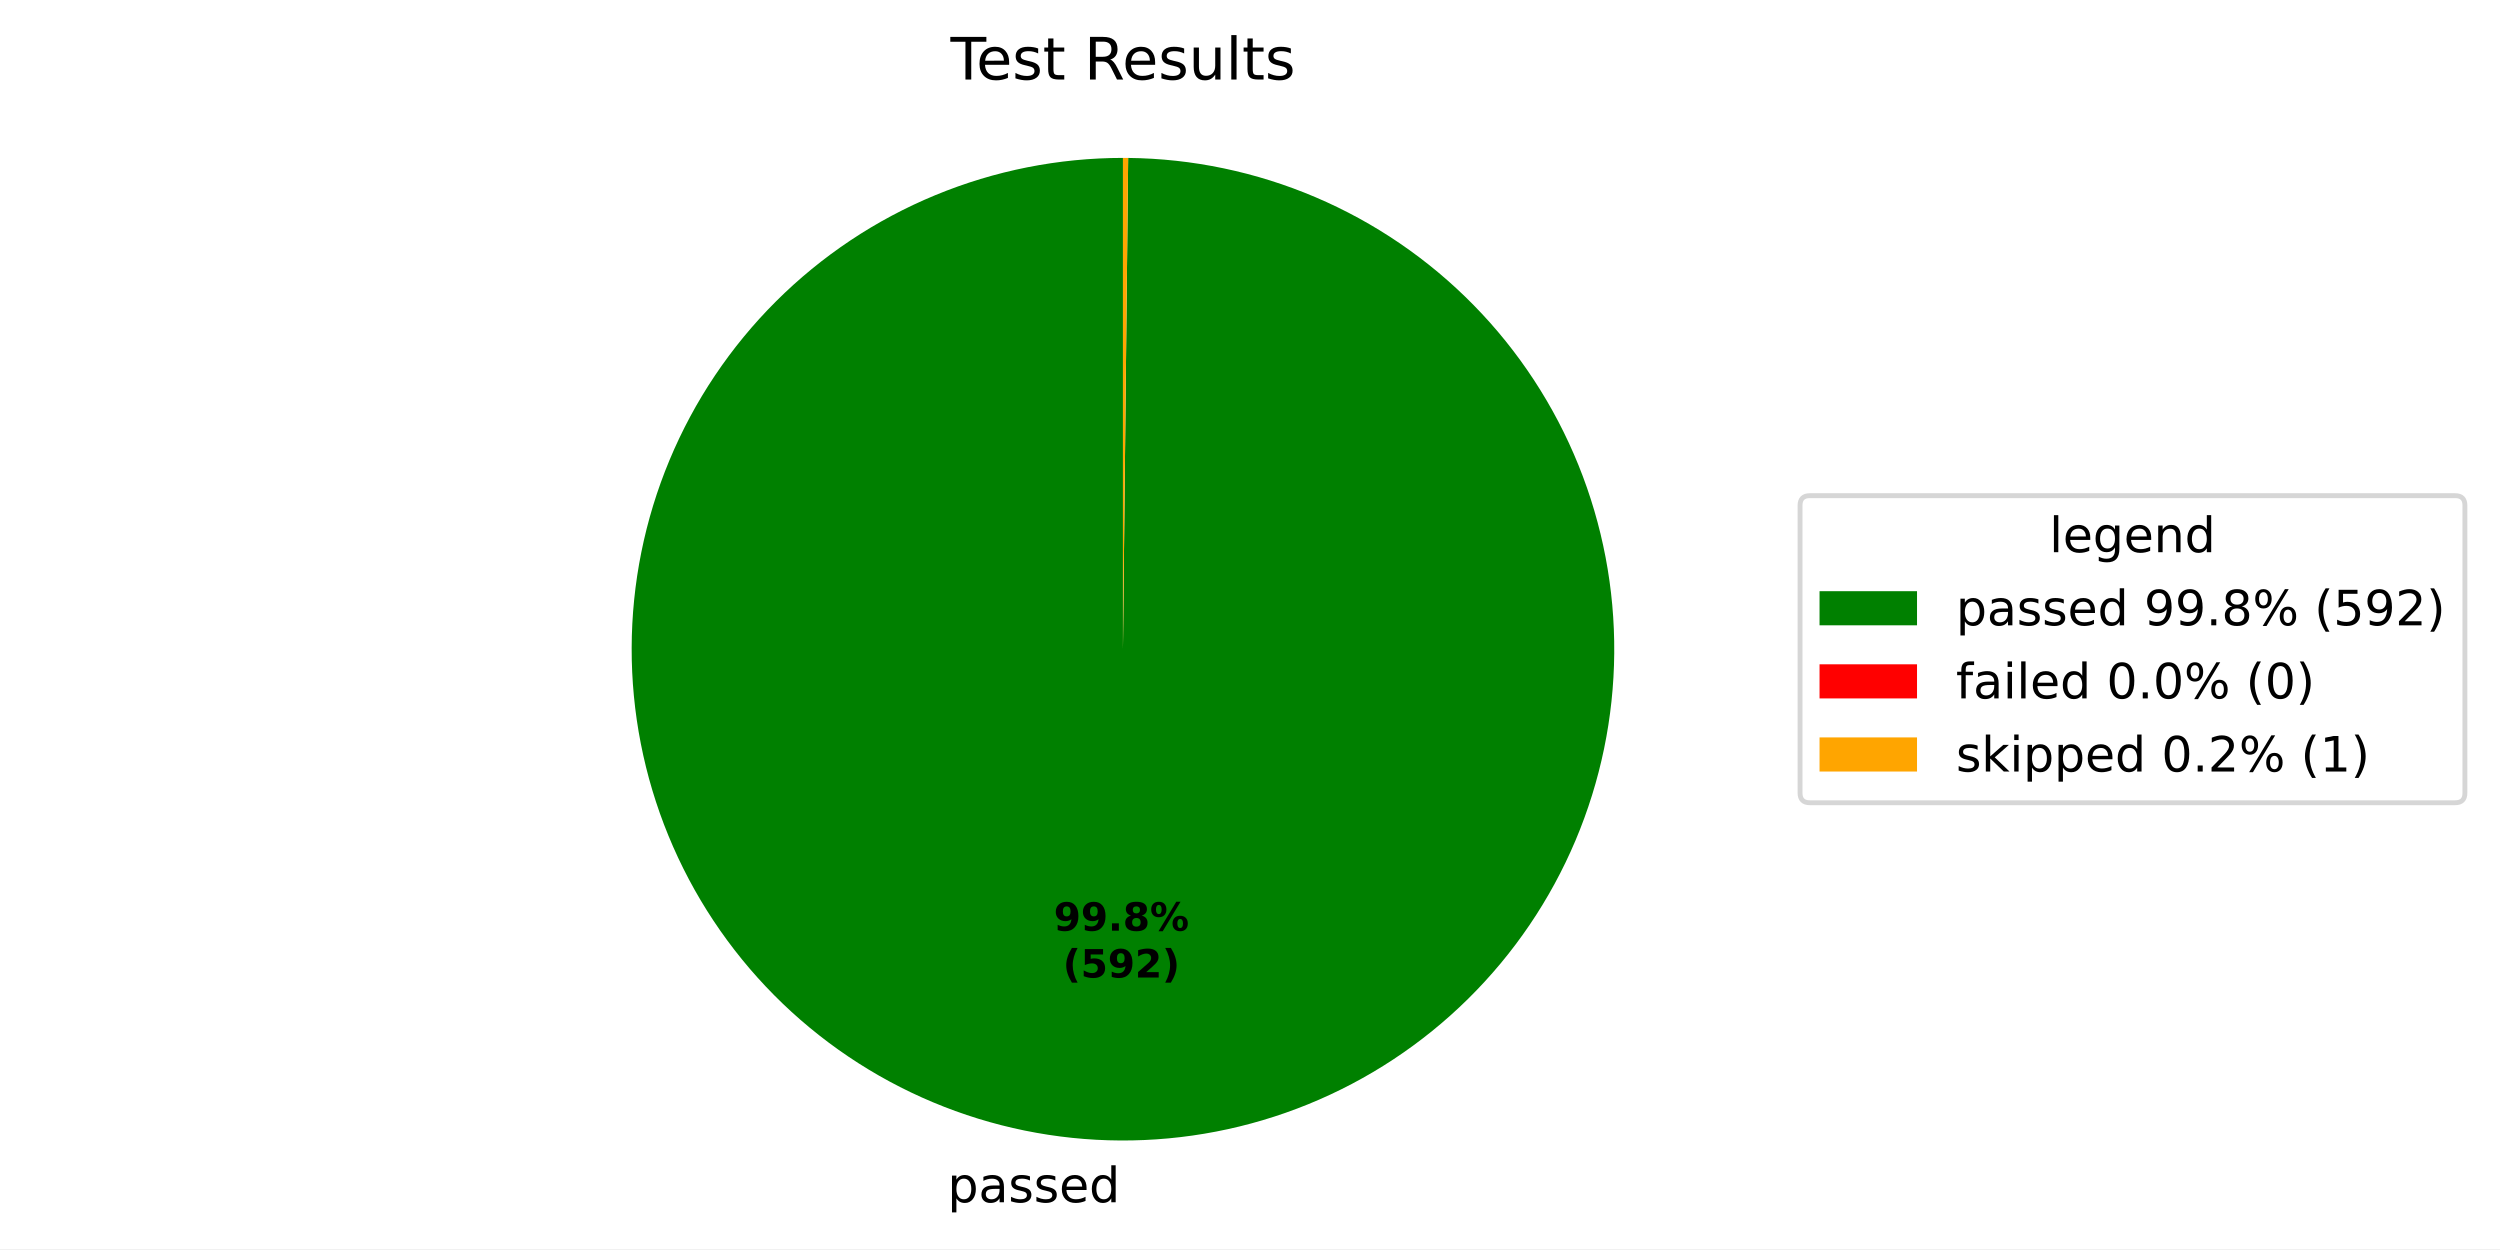
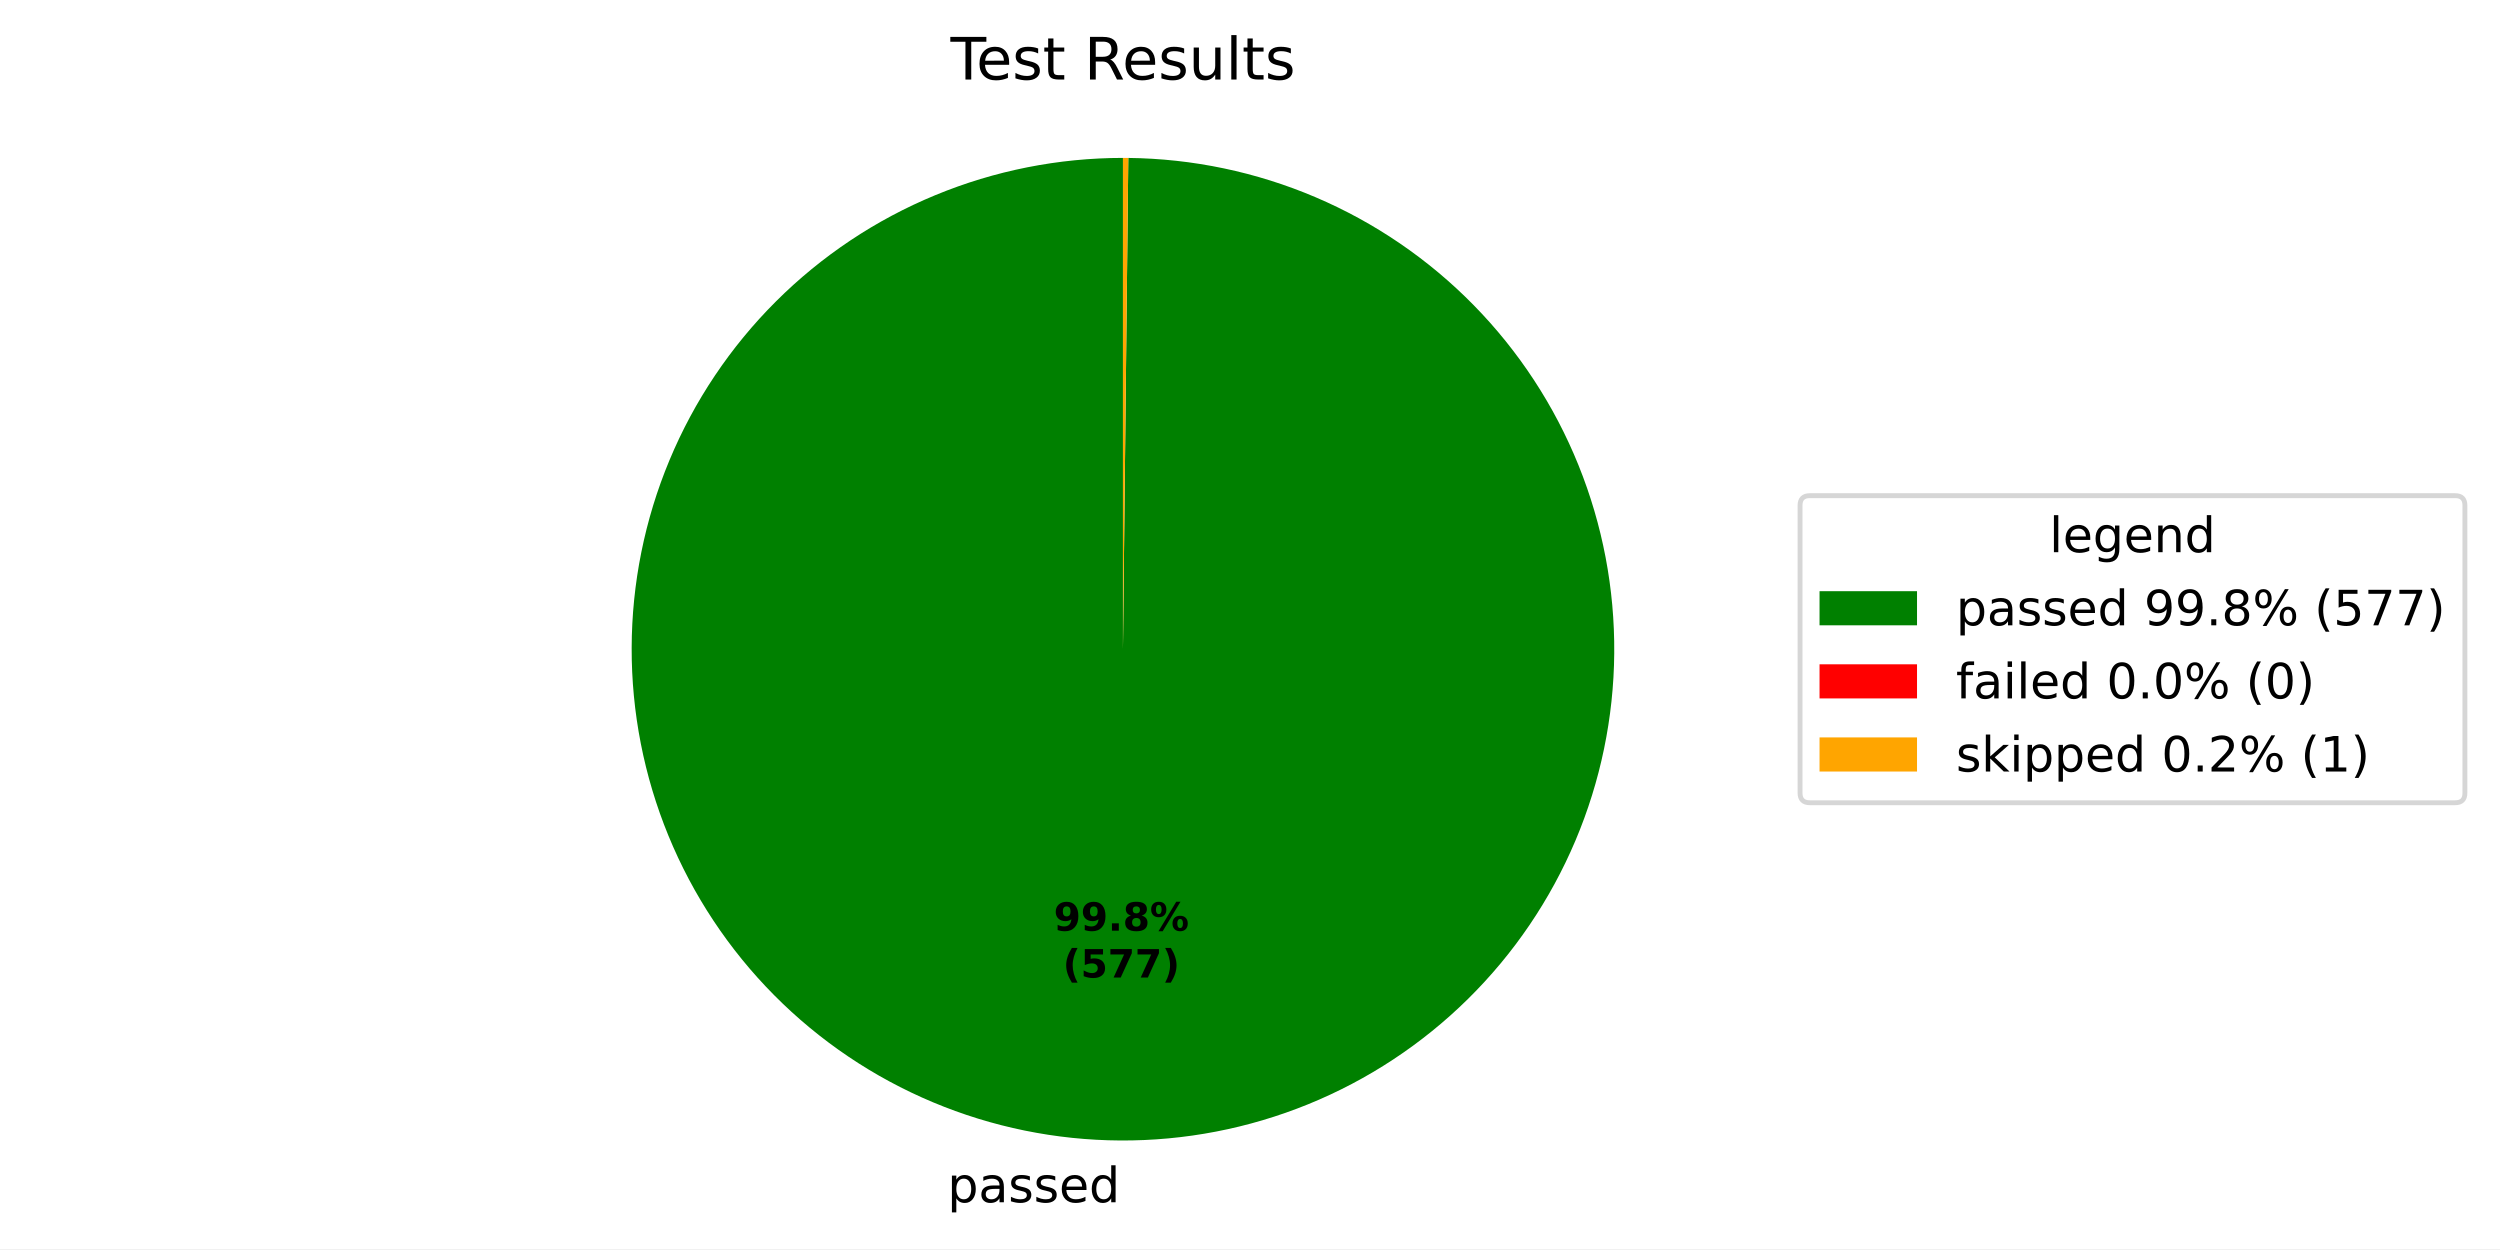
<svg xmlns="http://www.w3.org/2000/svg" xmlns:xlink="http://www.w3.org/1999/xlink" width="512.931pt" height="256.277pt" viewBox="0 0 512.931 256.277" version="1.1">
  <defs>
    <style type="text/css">*{stroke-linejoin: round; stroke-linecap: butt}</style>
  </defs>
  <g id="figure_1">
    <g id="patch_1">
      <path d="M 0 256.277  L 512.931 256.277  L 512.931 0  L 0 0  z " style="fill: #ffffff" />
    </g>
    <g id="axes_1">
      <g id="patch_2">
-         <path d="M 230.4 32.398  C 217.186 32.398 204.099 34.997 191.887 40.046  C 179.675 45.094 168.575 52.496 159.218 61.827  C 149.862 71.159 142.431 82.24 137.35 94.439  C 132.269 106.637 129.635 119.717 129.6 132.931  C 129.565 146.146 132.129 159.239 137.146 171.464  C 142.162 183.689 149.534 194.81 158.841 204.191  C 168.148 213.572 179.209 221.032 191.394 226.145  C 203.579 231.259 216.652 233.927 229.866 233.997  C 243.08 234.067 256.18 231.538 268.419 226.553  C 280.657 221.569 291.797 214.227 301.203 204.945  C 310.609 195.663 318.098 184.621 323.244 172.45  C 328.389 160.279 331.092 147.213 331.197 133.999  C 331.302 120.785 328.807 107.678 323.856 95.427  C 318.904 83.175 311.591 72.016 302.334 62.586  C 293.077 53.155 282.055 45.637 269.898 40.459  C 257.74 35.281 244.682 32.544 231.468 32.404  L 230.4 133.198  z " style="fill: #008000" />
+         <path d="M 230.4 32.398  C 217.186 32.398 204.1 34.996 191.889 40.045  C 179.677 45.093 168.577 52.494 159.221 61.825  C 149.864 71.156 142.433 82.236 137.352 94.434  C 132.27 106.632 129.636 119.71 129.6 132.924  C 129.564 146.138 132.127 159.231 137.142 171.456  C 142.158 183.681 149.528 194.802 158.834 204.183  C 168.139 213.565 179.199 221.026 191.383 226.141  C 203.567 231.255 216.638 233.925 229.852 233.997  C 243.066 234.068 256.166 231.541 268.404 226.559  C 280.643 221.577 291.784 214.237 301.19 204.957  C 310.597 195.677 318.088 184.637 323.236 172.468  C 328.384 160.298 331.089 147.233 331.197 134.02  C 331.304 120.806 328.813 107.7 323.864 95.448  C 318.915 83.195 311.605 72.035 302.351 62.603  C 293.097 53.171 282.077 45.65 269.922 40.469  C 257.766 35.288 244.709 32.548 231.496 32.404  L 230.4 133.198  z " style="fill: #008000" />
      </g>
      <g id="patch_3">
-         <path d="M 231.468 32.404  C 231.468 32.404 231.468 32.404 231.468 32.404  L 230.4 133.198  z " style="fill: #ff0000" />
+         <path d="M 231.496 32.404  C 231.496 32.404 231.496 32.404 231.496 32.404  L 230.4 133.198  z " style="fill: #ff0000" />
      </g>
      <g id="patch_4">
-         <path d="M 231.468 32.404  C 231.29 32.402 231.112 32.4 230.934 32.4  C 230.756 32.399 230.578 32.398 230.4 32.398  L 230.4 133.198  z " style="fill: #ffa500" />
+         <path d="M 231.496 32.404  C 231.313 32.402 231.13 32.401 230.948 32.4  C 230.765 32.399 230.583 32.398 230.4 32.398  L 230.4 133.198  z " style="fill: #ffa500" />
      </g>
      <g id="matplotlib.axis_1" />
      <g id="matplotlib.axis_2" />
      <g id="text_1">
-         <g transform="translate(194.4157 246.6746) scale(0.1 -0.1)">
+         <g transform="translate(194.4005 246.6745) scale(0.1 -0.1)">
          <defs>
            <path id="DejaVuSans-53" d="M 1159 525  L 1159 -1331  L 581 -1331  L 581 3500  L 1159 3500  L 1159 2969  Q 1341 3281 1617 3432  Q 1894 3584 2278 3584  Q 2916 3584 3314 3078  Q 3713 2572 3713 1747  Q 3713 922 3314 415  Q 2916 -91 2278 -91  Q 1894 -91 1617 61  Q 1341 213 1159 525  z M 3116 1747  Q 3116 2381 2855 2742  Q 2594 3103 2138 3103  Q 1681 3103 1420 2742  Q 1159 2381 1159 1747  Q 1159 1113 1420 752  Q 1681 391 2138 391  Q 2594 391 2855 752  Q 3116 1113 3116 1747  z " transform="scale(0.015625)" />
            <path id="DejaVuSans-44" d="M 2194 1759  Q 1497 1759 1228 1600  Q 959 1441 959 1056  Q 959 750 1161 570  Q 1363 391 1709 391  Q 2188 391 2477 730  Q 2766 1069 2766 1631  L 2766 1759  L 2194 1759  z M 3341 1997  L 3341 0  L 2766 0  L 2766 531  Q 2569 213 2275 61  Q 1981 -91 1556 -91  Q 1019 -91 701 211  Q 384 513 384 1019  Q 384 1609 779 1909  Q 1175 2209 1959 2209  L 2766 2209  L 2766 2266  Q 2766 2663 2505 2880  Q 2244 3097 1772 3097  Q 1472 3097 1187 3025  Q 903 2953 641 2809  L 641 3341  Q 956 3463 1253 3523  Q 1550 3584 1831 3584  Q 2591 3584 2966 3190  Q 3341 2797 3341 1997  z " transform="scale(0.015625)" />
            <path id="DejaVuSans-56" d="M 2834 3397  L 2834 2853  Q 2591 2978 2328 3040  Q 2066 3103 1784 3103  Q 1356 3103 1142 2972  Q 928 2841 928 2578  Q 928 2378 1081 2264  Q 1234 2150 1697 2047  L 1894 2003  Q 2506 1872 2764 1633  Q 3022 1394 3022 966  Q 3022 478 2636 193  Q 2250 -91 1575 -91  Q 1294 -91 989 -36  Q 684 19 347 128  L 347 722  Q 666 556 975 473  Q 1284 391 1588 391  Q 1994 391 2212 530  Q 2431 669 2431 922  Q 2431 1156 2273 1281  Q 2116 1406 1581 1522  L 1381 1569  Q 847 1681 609 1914  Q 372 2147 372 2553  Q 372 3047 722 3315  Q 1072 3584 1716 3584  Q 2034 3584 2315 3537  Q 2597 3491 2834 3397  z " transform="scale(0.015625)" />
            <path id="DejaVuSans-48" d="M 3597 1894  L 3597 1613  L 953 1613  Q 991 1019 1311 708  Q 1631 397 2203 397  Q 2534 397 2845 478  Q 3156 559 3463 722  L 3463 178  Q 3153 47 2828 -22  Q 2503 -91 2169 -91  Q 1331 -91 842 396  Q 353 884 353 1716  Q 353 2575 817 3079  Q 1281 3584 2069 3584  Q 2775 3584 3186 3129  Q 3597 2675 3597 1894  z M 3022 2063  Q 3016 2534 2758 2815  Q 2500 3097 2075 3097  Q 1594 3097 1305 2825  Q 1016 2553 972 2059  L 3022 2063  z " transform="scale(0.015625)" />
            <path id="DejaVuSans-47" d="M 2906 2969  L 2906 4863  L 3481 4863  L 3481 0  L 2906 0  L 2906 525  Q 2725 213 2448 61  Q 2172 -91 1784 -91  Q 1150 -91 751 415  Q 353 922 353 1747  Q 353 2572 751 3078  Q 1150 3584 1784 3584  Q 2172 3584 2448 3432  Q 2725 3281 2906 2969  z M 947 1747  Q 947 1113 1208 752  Q 1469 391 1925 391  Q 2381 391 2643 752  Q 2906 1113 2906 1747  Q 2906 2381 2643 2742  Q 2381 3103 1925 3103  Q 1469 3103 1208 2742  Q 947 2381 947 1747  z " transform="scale(0.015625)" />
          </defs>
          <use xlink:href="#DejaVuSans-53" />
          <use xlink:href="#DejaVuSans-44" transform="translate(63.48438 0)" />
          <use xlink:href="#DejaVuSans-56" transform="translate(124.7656 0)" />
          <use xlink:href="#DejaVuSans-56" transform="translate(176.8594 0)" />
          <use xlink:href="#DejaVuSans-48" transform="translate(228.9531 0)" />
          <use xlink:href="#DejaVuSans-47" transform="translate(290.4844 0)" />
        </g>
      </g>
      <g id="text_2">
-         <g transform="translate(216.2027 190.9546) scale(0.08 -0.08)">
+         <g transform="translate(216.1944 190.9546) scale(0.08 -0.08)">
          <defs>
            <path id="DejaVuSans-Bold-1c" d="M 641 103  L 641 966  Q 928 831 1190 764  Q 1453 697 1709 697  Q 2247 697 2547 995  Q 2847 1294 2900 1881  Q 2688 1725 2447 1647  Q 2206 1569 1925 1569  Q 1209 1569 770 1986  Q 331 2403 331 3084  Q 331 3838 820 4291  Q 1309 4744 2131 4744  Q 3044 4744 3544 4128  Q 4044 3513 4044 2388  Q 4044 1231 3459 570  Q 2875 -91 1856 -91  Q 1528 -91 1228 -42  Q 928 6 641 103  z M 2125 2350  Q 2441 2350 2600 2554  Q 2759 2759 2759 3169  Q 2759 3575 2600 3781  Q 2441 3988 2125 3988  Q 1809 3988 1650 3781  Q 1491 3575 1491 3169  Q 1491 2759 1650 2554  Q 1809 2350 2125 2350  z " transform="scale(0.015625)" />
            <path id="DejaVuSans-Bold-11" d="M 653 1209  L 1778 1209  L 1778 0  L 653 0  L 653 1209  z " transform="scale(0.015625)" />
            <path id="DejaVuSans-Bold-1b" d="M 2228 2088  Q 1891 2088 1709 1903  Q 1528 1719 1528 1375  Q 1528 1031 1709 848  Q 1891 666 2228 666  Q 2563 666 2741 848  Q 2919 1031 2919 1375  Q 2919 1722 2741 1905  Q 2563 2088 2228 2088  z M 1350 2484  Q 925 2613 709 2878  Q 494 3144 494 3541  Q 494 4131 934 4440  Q 1375 4750 2228 4750  Q 3075 4750 3515 4442  Q 3956 4134 3956 3541  Q 3956 3144 3739 2878  Q 3522 2613 3097 2484  Q 3572 2353 3814 2058  Q 4056 1763 4056 1313  Q 4056 619 3595 264  Q 3134 -91 2228 -91  Q 1319 -91 855 264  Q 391 619 391 1313  Q 391 1763 633 2058  Q 875 2353 1350 2484  z M 1631 3419  Q 1631 3141 1786 2991  Q 1941 2841 2228 2841  Q 2509 2841 2662 2991  Q 2816 3141 2816 3419  Q 2816 3697 2662 3845  Q 2509 3994 2228 3994  Q 1941 3994 1786 3844  Q 1631 3694 1631 3419  z " transform="scale(0.015625)" />
            <path id="DejaVuSans-Bold-8" d="M 4959 1925  Q 4738 1925 4616 1733  Q 4494 1541 4494 1184  Q 4494 825 4614 633  Q 4734 441 4959 441  Q 5184 441 5303 633  Q 5422 825 5422 1184  Q 5422 1541 5301 1733  Q 5181 1925 4959 1925  z M 4959 2450  Q 5541 2450 5875 2112  Q 6209 1775 6209 1184  Q 6209 594 5875 251  Q 5541 -91 4959 -91  Q 4378 -91 4042 251  Q 3706 594 3706 1184  Q 3706 1772 4042 2111  Q 4378 2450 4959 2450  z M 2094 -91  L 1403 -91  L 4319 4750  L 5013 4750  L 2094 -91  z M 1453 4750  Q 2034 4750 2367 4411  Q 2700 4072 2700 3481  Q 2700 2891 2367 2550  Q 2034 2209 1453 2209  Q 872 2209 539 2550  Q 206 2891 206 3481  Q 206 4072 539 4411  Q 872 4750 1453 4750  z M 1453 4225  Q 1228 4225 1106 4031  Q 984 3838 984 3481  Q 984 3122 1106 2926  Q 1228 2731 1453 2731  Q 1678 2731 1798 2926  Q 1919 3122 1919 3481  Q 1919 3838 1797 4031  Q 1675 4225 1453 4225  z " transform="scale(0.015625)" />
          </defs>
          <use xlink:href="#DejaVuSans-Bold-1c" />
          <use xlink:href="#DejaVuSans-Bold-1c" transform="translate(69.57812 0)" />
          <use xlink:href="#DejaVuSans-Bold-11" transform="translate(139.1562 0)" />
          <use xlink:href="#DejaVuSans-Bold-1b" transform="translate(177.1406 0)" />
          <use xlink:href="#DejaVuSans-Bold-8" transform="translate(246.7188 0)" />
        </g>
-         <g transform="translate(218.074 200.5562) scale(0.08 -0.08)">
+         <g transform="translate(218.0657 200.5561) scale(0.08 -0.08)">
          <defs>
            <path id="DejaVuSans-Bold-b" d="M 2413 -844  L 1484 -844  Q 1006 -72 778 623  Q 550 1319 550 2003  Q 550 2688 779 3389  Q 1009 4091 1484 4856  L 2413 4856  Q 2013 4116 1813 3408  Q 1613 2700 1613 2009  Q 1613 1319 1811 609  Q 2009 -100 2413 -844  z " transform="scale(0.015625)" />
            <path id="DejaVuSans-Bold-18" d="M 678 4666  L 3669 4666  L 3669 3781  L 1638 3781  L 1638 3059  Q 1775 3097 1914 3117  Q 2053 3138 2203 3138  Q 3056 3138 3531 2711  Q 4006 2284 4006 1522  Q 4006 766 3489 337  Q 2972 -91 2053 -91  Q 1656 -91 1267 -14  Q 878 63 494 219  L 494 1166  Q 875 947 1217 837  Q 1559 728 1863 728  Q 2300 728 2551 942  Q 2803 1156 2803 1522  Q 2803 1891 2551 2103  Q 2300 2316 1863 2316  Q 1603 2316 1309 2248  Q 1016 2181 678 2041  L 678 4666  z " transform="scale(0.015625)" />
-             <path id="DejaVuSans-Bold-15" d="M 1844 884  L 3897 884  L 3897 0  L 506 0  L 506 884  L 2209 2388  Q 2438 2594 2547 2791  Q 2656 2988 2656 3200  Q 2656 3528 2436 3728  Q 2216 3928 1850 3928  Q 1569 3928 1234 3808  Q 900 3688 519 3450  L 519 4475  Q 925 4609 1322 4679  Q 1719 4750 2100 4750  Q 2938 4750 3402 4381  Q 3866 4013 3866 3353  Q 3866 2972 3669 2642  Q 3472 2313 2841 1759  L 1844 884  z " transform="scale(0.015625)" />
+             <path id="DejaVuSans-Bold-1a" d="M 428 4666  L 3944 4666  L 3944 3988  L 2125 0  L 953 0  L 2675 3781  L 428 3781  L 428 4666  z " transform="scale(0.015625)" />
            <path id="DejaVuSans-Bold-c" d="M 513 -844  Q 913 -100 1113 609  Q 1313 1319 1313 2009  Q 1313 2700 1113 3408  Q 913 4116 513 4856  L 1441 4856  Q 1916 4091 2145 3389  Q 2375 2688 2375 2003  Q 2375 1319 2147 623  Q 1919 -72 1441 -844  L 513 -844  z " transform="scale(0.015625)" />
          </defs>
          <use xlink:href="#DejaVuSans-Bold-b" />
          <use xlink:href="#DejaVuSans-Bold-18" transform="translate(45.70312 0)" />
-           <use xlink:href="#DejaVuSans-Bold-1c" transform="translate(115.2812 0)" />
-           <use xlink:href="#DejaVuSans-Bold-15" transform="translate(184.8594 0)" />
+           <use xlink:href="#DejaVuSans-Bold-1a" transform="translate(115.2812 0)" />
+           <use xlink:href="#DejaVuSans-Bold-1a" transform="translate(184.8594 0)" />
          <use xlink:href="#DejaVuSans-Bold-c" transform="translate(254.4375 0)" />
        </g>
      </g>
      <g id="text_3">
        <g transform="translate(195.0131 16.31812) scale(0.12 -0.12)">
          <defs>
            <path id="DejaVuSans-37" d="M -19 4666  L 3928 4666  L 3928 4134  L 2272 4134  L 2272 0  L 1638 0  L 1638 4134  L -19 4134  L -19 4666  z " transform="scale(0.015625)" />
            <path id="DejaVuSans-57" d="M 1172 4494  L 1172 3500  L 2356 3500  L 2356 3053  L 1172 3053  L 1172 1153  Q 1172 725 1289 603  Q 1406 481 1766 481  L 2356 481  L 2356 0  L 1766 0  Q 1100 0 847 248  Q 594 497 594 1153  L 594 3053  L 172 3053  L 172 3500  L 594 3500  L 594 4494  L 1172 4494  z " transform="scale(0.015625)" />
            <path id="DejaVuSans-3" transform="scale(0.015625)" />
            <path id="DejaVuSans-35" d="M 2841 2188  Q 3044 2119 3236 1894  Q 3428 1669 3622 1275  L 4263 0  L 3584 0  L 2988 1197  Q 2756 1666 2539 1819  Q 2322 1972 1947 1972  L 1259 1972  L 1259 0  L 628 0  L 628 4666  L 2053 4666  Q 2853 4666 3247 4331  Q 3641 3997 3641 3322  Q 3641 2881 3436 2590  Q 3231 2300 2841 2188  z M 1259 4147  L 1259 2491  L 2053 2491  Q 2509 2491 2742 2702  Q 2975 2913 2975 3322  Q 2975 3731 2742 3939  Q 2509 4147 2053 4147  L 1259 4147  z " transform="scale(0.015625)" />
            <path id="DejaVuSans-58" d="M 544 1381  L 544 3500  L 1119 3500  L 1119 1403  Q 1119 906 1312 657  Q 1506 409 1894 409  Q 2359 409 2629 706  Q 2900 1003 2900 1516  L 2900 3500  L 3475 3500  L 3475 0  L 2900 0  L 2900 538  Q 2691 219 2414 64  Q 2138 -91 1772 -91  Q 1169 -91 856 284  Q 544 659 544 1381  z M 1991 3584  L 1991 3584  z " transform="scale(0.015625)" />
            <path id="DejaVuSans-4f" d="M 603 4863  L 1178 4863  L 1178 0  L 603 0  L 603 4863  z " transform="scale(0.015625)" />
          </defs>
          <use xlink:href="#DejaVuSans-37" />
          <use xlink:href="#DejaVuSans-48" transform="translate(44.09375 0)" />
          <use xlink:href="#DejaVuSans-56" transform="translate(105.625 0)" />
          <use xlink:href="#DejaVuSans-57" transform="translate(157.7188 0)" />
          <use xlink:href="#DejaVuSans-3" transform="translate(196.9219 0)" />
          <use xlink:href="#DejaVuSans-35" transform="translate(228.7031 0)" />
          <use xlink:href="#DejaVuSans-48" transform="translate(293.7031 0)" />
          <use xlink:href="#DejaVuSans-56" transform="translate(355.2344 0)" />
          <use xlink:href="#DejaVuSans-58" transform="translate(407.3281 0)" />
          <use xlink:href="#DejaVuSans-4f" transform="translate(470.7031 0)" />
          <use xlink:href="#DejaVuSans-57" transform="translate(498.4844 0)" />
          <use xlink:href="#DejaVuSans-56" transform="translate(537.6875 0)" />
        </g>
      </g>
      <g id="legend_1">
        <g id="patch_5">
          <path d="M 371.32 164.7  L 503.731 164.7  Q 505.731 164.7 505.731 162.7  L 505.731 103.697  Q 505.731 101.697 503.731 101.697  L 371.32 101.697  Q 369.32 101.697 369.32 103.697  L 369.32 162.7  Q 369.32 164.7 371.32 164.7  z " style="fill: #ffffff; opacity: 0.8; stroke: #cccccc; stroke-linejoin: miter" />
        </g>
        <g id="text_4">
          <g transform="translate(420.4661 113.295) scale(0.1 -0.1)">
            <defs>
              <path id="DejaVuSans-4a" d="M 2906 1791  Q 2906 2416 2648 2759  Q 2391 3103 1925 3103  Q 1463 3103 1205 2759  Q 947 2416 947 1791  Q 947 1169 1205 825  Q 1463 481 1925 481  Q 2391 481 2648 825  Q 2906 1169 2906 1791  z M 3481 434  Q 3481 -459 3084 -895  Q 2688 -1331 1869 -1331  Q 1566 -1331 1297 -1286  Q 1028 -1241 775 -1147  L 775 -588  Q 1028 -725 1275 -790  Q 1522 -856 1778 -856  Q 2344 -856 2625 -561  Q 2906 -266 2906 331  L 2906 616  Q 2728 306 2450 153  Q 2172 0 1784 0  Q 1141 0 747 490  Q 353 981 353 1791  Q 353 2603 747 3093  Q 1141 3584 1784 3584  Q 2172 3584 2450 3431  Q 2728 3278 2906 2969  L 2906 3500  L 3481 3500  L 3481 434  z " transform="scale(0.015625)" />
              <path id="DejaVuSans-51" d="M 3513 2113  L 3513 0  L 2938 0  L 2938 2094  Q 2938 2591 2744 2837  Q 2550 3084 2163 3084  Q 1697 3084 1428 2787  Q 1159 2491 1159 1978  L 1159 0  L 581 0  L 581 3500  L 1159 3500  L 1159 2956  Q 1366 3272 1645 3428  Q 1925 3584 2291 3584  Q 2894 3584 3203 3211  Q 3513 2838 3513 2113  z " transform="scale(0.015625)" />
            </defs>
            <use xlink:href="#DejaVuSans-4f" />
            <use xlink:href="#DejaVuSans-48" transform="translate(27.78125 0)" />
            <use xlink:href="#DejaVuSans-4a" transform="translate(89.3125 0)" />
            <use xlink:href="#DejaVuSans-48" transform="translate(152.7969 0)" />
            <use xlink:href="#DejaVuSans-51" transform="translate(214.3281 0)" />
            <use xlink:href="#DejaVuSans-47" transform="translate(277.7031 0)" />
          </g>
        </g>
        <g id="patch_6">
          <path d="M 373.32 128.296  L 393.32 128.296  L 393.32 121.296  L 373.32 121.296  z " style="fill: #008000" />
        </g>
        <g id="text_5">
          <g transform="translate(401.32 128.2958) scale(0.1 -0.1)">
            <defs>
              <path id="DejaVuSans-1c" d="M 703 97  L 703 672  Q 941 559 1184 500  Q 1428 441 1663 441  Q 2288 441 2617 861  Q 2947 1281 2994 2138  Q 2813 1869 2534 1725  Q 2256 1581 1919 1581  Q 1219 1581 811 2004  Q 403 2428 403 3163  Q 403 3881 828 4315  Q 1253 4750 1959 4750  Q 2769 4750 3195 4129  Q 3622 3509 3622 2328  Q 3622 1225 3098 567  Q 2575 -91 1691 -91  Q 1453 -91 1209 -44  Q 966 3 703 97  z M 1959 2075  Q 2384 2075 2632 2365  Q 2881 2656 2881 3163  Q 2881 3666 2632 3958  Q 2384 4250 1959 4250  Q 1534 4250 1286 3958  Q 1038 3666 1038 3163  Q 1038 2656 1286 2365  Q 1534 2075 1959 2075  z " transform="scale(0.015625)" />
              <path id="DejaVuSans-11" d="M 684 794  L 1344 794  L 1344 0  L 684 0  L 684 794  z " transform="scale(0.015625)" />
              <path id="DejaVuSans-1b" d="M 2034 2216  Q 1584 2216 1326 1975  Q 1069 1734 1069 1313  Q 1069 891 1326 650  Q 1584 409 2034 409  Q 2484 409 2743 651  Q 3003 894 3003 1313  Q 3003 1734 2745 1975  Q 2488 2216 2034 2216  z M 1403 2484  Q 997 2584 770 2862  Q 544 3141 544 3541  Q 544 4100 942 4425  Q 1341 4750 2034 4750  Q 2731 4750 3128 4425  Q 3525 4100 3525 3541  Q 3525 3141 3298 2862  Q 3072 2584 2669 2484  Q 3125 2378 3379 2068  Q 3634 1759 3634 1313  Q 3634 634 3220 271  Q 2806 -91 2034 -91  Q 1263 -91 848 271  Q 434 634 434 1313  Q 434 1759 690 2068  Q 947 2378 1403 2484  z M 1172 3481  Q 1172 3119 1398 2916  Q 1625 2713 2034 2713  Q 2441 2713 2670 2916  Q 2900 3119 2900 3481  Q 2900 3844 2670 4047  Q 2441 4250 2034 4250  Q 1625 4250 1398 4047  Q 1172 3844 1172 3481  z " transform="scale(0.015625)" />
              <path id="DejaVuSans-8" d="M 4653 2053  Q 4381 2053 4226 1822  Q 4072 1591 4072 1178  Q 4072 772 4226 539  Q 4381 306 4653 306  Q 4919 306 5073 539  Q 5228 772 5228 1178  Q 5228 1588 5073 1820  Q 4919 2053 4653 2053  z M 4653 2450  Q 5147 2450 5437 2106  Q 5728 1763 5728 1178  Q 5728 594 5436 251  Q 5144 -91 4653 -91  Q 4153 -91 3862 251  Q 3572 594 3572 1178  Q 3572 1766 3864 2108  Q 4156 2450 4653 2450  z M 1428 4353  Q 1159 4353 1004 4120  Q 850 3888 850 3481  Q 850 3069 1003 2837  Q 1156 2606 1428 2606  Q 1700 2606 1854 2837  Q 2009 3069 2009 3481  Q 2009 3884 1853 4118  Q 1697 4353 1428 4353  z M 4250 4750  L 4750 4750  L 1831 -91  L 1331 -91  L 4250 4750  z M 1428 4750  Q 1922 4750 2215 4408  Q 2509 4066 2509 3481  Q 2509 2891 2217 2550  Q 1925 2209 1428 2209  Q 931 2209 642 2551  Q 353 2894 353 3481  Q 353 4063 643 4406  Q 934 4750 1428 4750  z " transform="scale(0.015625)" />
              <path id="DejaVuSans-b" d="M 1984 4856  Q 1566 4138 1362 3434  Q 1159 2731 1159 2009  Q 1159 1288 1364 580  Q 1569 -128 1984 -844  L 1484 -844  Q 1016 -109 783 600  Q 550 1309 550 2009  Q 550 2706 781 3412  Q 1013 4119 1484 4856  L 1984 4856  z " transform="scale(0.015625)" />
              <path id="DejaVuSans-18" d="M 691 4666  L 3169 4666  L 3169 4134  L 1269 4134  L 1269 2991  Q 1406 3038 1543 3061  Q 1681 3084 1819 3084  Q 2600 3084 3056 2656  Q 3513 2228 3513 1497  Q 3513 744 3044 326  Q 2575 -91 1722 -91  Q 1428 -91 1123 -41  Q 819 9 494 109  L 494 744  Q 775 591 1075 516  Q 1375 441 1709 441  Q 2250 441 2565 725  Q 2881 1009 2881 1497  Q 2881 1984 2565 2268  Q 2250 2553 1709 2553  Q 1456 2553 1204 2497  Q 953 2441 691 2322  L 691 4666  z " transform="scale(0.015625)" />
-               <path id="DejaVuSans-15" d="M 1228 531  L 3431 531  L 3431 0  L 469 0  L 469 531  Q 828 903 1448 1529  Q 2069 2156 2228 2338  Q 2531 2678 2651 2914  Q 2772 3150 2772 3378  Q 2772 3750 2511 3984  Q 2250 4219 1831 4219  Q 1534 4219 1204 4116  Q 875 4013 500 3803  L 500 4441  Q 881 4594 1212 4672  Q 1544 4750 1819 4750  Q 2544 4750 2975 4387  Q 3406 4025 3406 3419  Q 3406 3131 3298 2873  Q 3191 2616 2906 2266  Q 2828 2175 2409 1742  Q 1991 1309 1228 531  z " transform="scale(0.015625)" />
+               <path id="DejaVuSans-1a" d="M 525 4666  L 3525 4666  L 3525 4397  L 1831 0  L 1172 0  L 2766 4134  L 525 4134  L 525 4666  z " transform="scale(0.015625)" />
              <path id="DejaVuSans-c" d="M 513 4856  L 1013 4856  Q 1481 4119 1714 3412  Q 1947 2706 1947 2009  Q 1947 1309 1714 600  Q 1481 -109 1013 -844  L 513 -844  Q 928 -128 1133 580  Q 1338 1288 1338 2009  Q 1338 2731 1133 3434  Q 928 4138 513 4856  z " transform="scale(0.015625)" />
            </defs>
            <use xlink:href="#DejaVuSans-53" />
            <use xlink:href="#DejaVuSans-44" transform="translate(63.48438 0)" />
            <use xlink:href="#DejaVuSans-56" transform="translate(124.7656 0)" />
            <use xlink:href="#DejaVuSans-56" transform="translate(176.8594 0)" />
            <use xlink:href="#DejaVuSans-48" transform="translate(228.9531 0)" />
            <use xlink:href="#DejaVuSans-47" transform="translate(290.4844 0)" />
            <use xlink:href="#DejaVuSans-3" transform="translate(353.9688 0)" />
            <use xlink:href="#DejaVuSans-1c" transform="translate(385.75 0)" />
            <use xlink:href="#DejaVuSans-1c" transform="translate(449.375 0)" />
            <use xlink:href="#DejaVuSans-11" transform="translate(513 0)" />
            <use xlink:href="#DejaVuSans-1b" transform="translate(544.7812 0)" />
            <use xlink:href="#DejaVuSans-8" transform="translate(608.4062 0)" />
            <use xlink:href="#DejaVuSans-3" transform="translate(703.4219 0)" />
            <use xlink:href="#DejaVuSans-b" transform="translate(735.2031 0)" />
            <use xlink:href="#DejaVuSans-18" transform="translate(774.2188 0)" />
-             <use xlink:href="#DejaVuSans-1c" transform="translate(837.8438 0)" />
-             <use xlink:href="#DejaVuSans-15" transform="translate(901.4688 0)" />
+             <use xlink:href="#DejaVuSans-1a" transform="translate(837.8438 0)" />
+             <use xlink:href="#DejaVuSans-1a" transform="translate(901.4688 0)" />
            <use xlink:href="#DejaVuSans-c" transform="translate(965.0938 0)" />
          </g>
        </g>
        <g id="patch_7">
          <path d="M 373.32 143.297  L 393.32 143.297  L 393.32 136.297  L 373.32 136.297  z " style="fill: #ff0000" />
        </g>
        <g id="text_6">
          <g transform="translate(401.32 143.2966) scale(0.1 -0.1)">
            <defs>
              <path id="DejaVuSans-49" d="M 2375 4863  L 2375 4384  L 1825 4384  Q 1516 4384 1395 4259  Q 1275 4134 1275 3809  L 1275 3500  L 2222 3500  L 2222 3053  L 1275 3053  L 1275 0  L 697 0  L 697 3053  L 147 3053  L 147 3500  L 697 3500  L 697 3744  Q 697 4328 969 4595  Q 1241 4863 1831 4863  L 2375 4863  z " transform="scale(0.015625)" />
              <path id="DejaVuSans-4c" d="M 603 3500  L 1178 3500  L 1178 0  L 603 0  L 603 3500  z M 603 4863  L 1178 4863  L 1178 4134  L 603 4134  L 603 4863  z " transform="scale(0.015625)" />
              <path id="DejaVuSans-13" d="M 2034 4250  Q 1547 4250 1301 3770  Q 1056 3291 1056 2328  Q 1056 1369 1301 889  Q 1547 409 2034 409  Q 2525 409 2770 889  Q 3016 1369 3016 2328  Q 3016 3291 2770 3770  Q 2525 4250 2034 4250  z M 2034 4750  Q 2819 4750 3233 4129  Q 3647 3509 3647 2328  Q 3647 1150 3233 529  Q 2819 -91 2034 -91  Q 1250 -91 836 529  Q 422 1150 422 2328  Q 422 3509 836 4129  Q 1250 4750 2034 4750  z " transform="scale(0.015625)" />
            </defs>
            <use xlink:href="#DejaVuSans-49" />
            <use xlink:href="#DejaVuSans-44" transform="translate(35.20312 0)" />
            <use xlink:href="#DejaVuSans-4c" transform="translate(96.48438 0)" />
            <use xlink:href="#DejaVuSans-4f" transform="translate(124.2656 0)" />
            <use xlink:href="#DejaVuSans-48" transform="translate(152.0469 0)" />
            <use xlink:href="#DejaVuSans-47" transform="translate(213.5781 0)" />
            <use xlink:href="#DejaVuSans-3" transform="translate(277.0625 0)" />
            <use xlink:href="#DejaVuSans-13" transform="translate(308.8438 0)" />
            <use xlink:href="#DejaVuSans-11" transform="translate(372.4688 0)" />
            <use xlink:href="#DejaVuSans-13" transform="translate(404.25 0)" />
            <use xlink:href="#DejaVuSans-8" transform="translate(467.875 0)" />
            <use xlink:href="#DejaVuSans-3" transform="translate(562.8906 0)" />
            <use xlink:href="#DejaVuSans-b" transform="translate(594.6719 0)" />
            <use xlink:href="#DejaVuSans-13" transform="translate(633.6875 0)" />
            <use xlink:href="#DejaVuSans-c" transform="translate(697.3125 0)" />
          </g>
        </g>
        <g id="patch_8">
          <path d="M 373.32 158.297  L 393.32 158.297  L 393.32 151.297  L 373.32 151.297  z " style="fill: #ffa500" />
        </g>
        <g id="text_7">
          <g transform="translate(401.32 158.2973) scale(0.1 -0.1)">
            <defs>
              <path id="DejaVuSans-4e" d="M 581 4863  L 1159 4863  L 1159 1991  L 2875 3500  L 3609 3500  L 1753 1863  L 3688 0  L 2938 0  L 1159 1709  L 1159 0  L 581 0  L 581 4863  z " transform="scale(0.015625)" />
+               <path id="DejaVuSans-15" d="M 1228 531  L 3431 531  L 3431 0  L 469 0  L 469 531  Q 828 903 1448 1529  Q 2069 2156 2228 2338  Q 2531 2678 2651 2914  Q 2772 3150 2772 3378  Q 2772 3750 2511 3984  Q 2250 4219 1831 4219  Q 1534 4219 1204 4116  Q 875 4013 500 3803  L 500 4441  Q 881 4594 1212 4672  Q 1544 4750 1819 4750  Q 2544 4750 2975 4387  Q 3406 4025 3406 3419  Q 3406 3131 3298 2873  Q 3191 2616 2906 2266  Q 2828 2175 2409 1742  Q 1991 1309 1228 531  z " transform="scale(0.015625)" />
              <path id="DejaVuSans-14" d="M 794 531  L 1825 531  L 1825 4091  L 703 3866  L 703 4441  L 1819 4666  L 2450 4666  L 2450 531  L 3481 531  L 3481 0  L 794 0  L 794 531  z " transform="scale(0.015625)" />
            </defs>
            <use xlink:href="#DejaVuSans-56" />
            <use xlink:href="#DejaVuSans-4e" transform="translate(52.09375 0)" />
            <use xlink:href="#DejaVuSans-4c" transform="translate(110 0)" />
            <use xlink:href="#DejaVuSans-53" transform="translate(137.7812 0)" />
            <use xlink:href="#DejaVuSans-53" transform="translate(201.2656 0)" />
            <use xlink:href="#DejaVuSans-48" transform="translate(264.75 0)" />
            <use xlink:href="#DejaVuSans-47" transform="translate(326.2812 0)" />
            <use xlink:href="#DejaVuSans-3" transform="translate(389.7656 0)" />
            <use xlink:href="#DejaVuSans-13" transform="translate(421.5469 0)" />
            <use xlink:href="#DejaVuSans-11" transform="translate(485.1719 0)" />
            <use xlink:href="#DejaVuSans-15" transform="translate(516.9531 0)" />
            <use xlink:href="#DejaVuSans-8" transform="translate(580.5781 0)" />
            <use xlink:href="#DejaVuSans-3" transform="translate(675.5938 0)" />
            <use xlink:href="#DejaVuSans-b" transform="translate(707.375 0)" />
            <use xlink:href="#DejaVuSans-14" transform="translate(746.3906 0)" />
            <use xlink:href="#DejaVuSans-c" transform="translate(810.0156 0)" />
          </g>
        </g>
      </g>
    </g>
  </g>
</svg>
